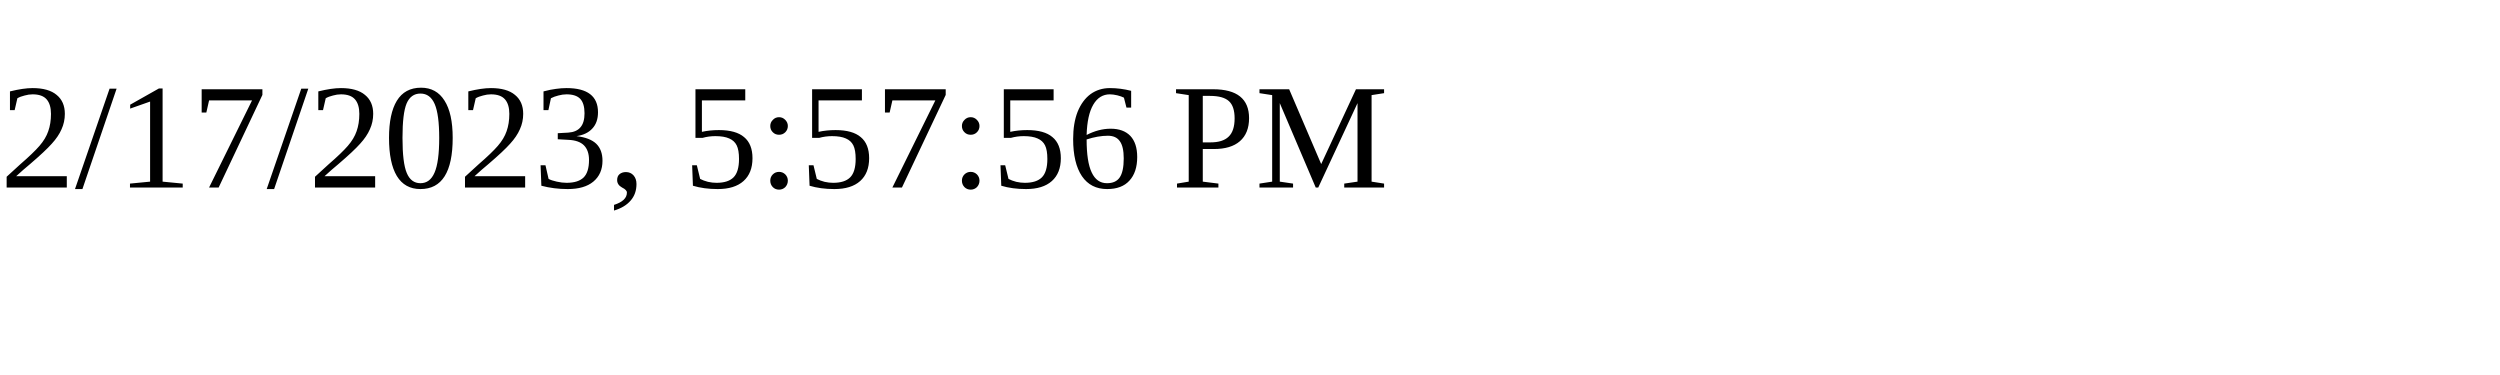
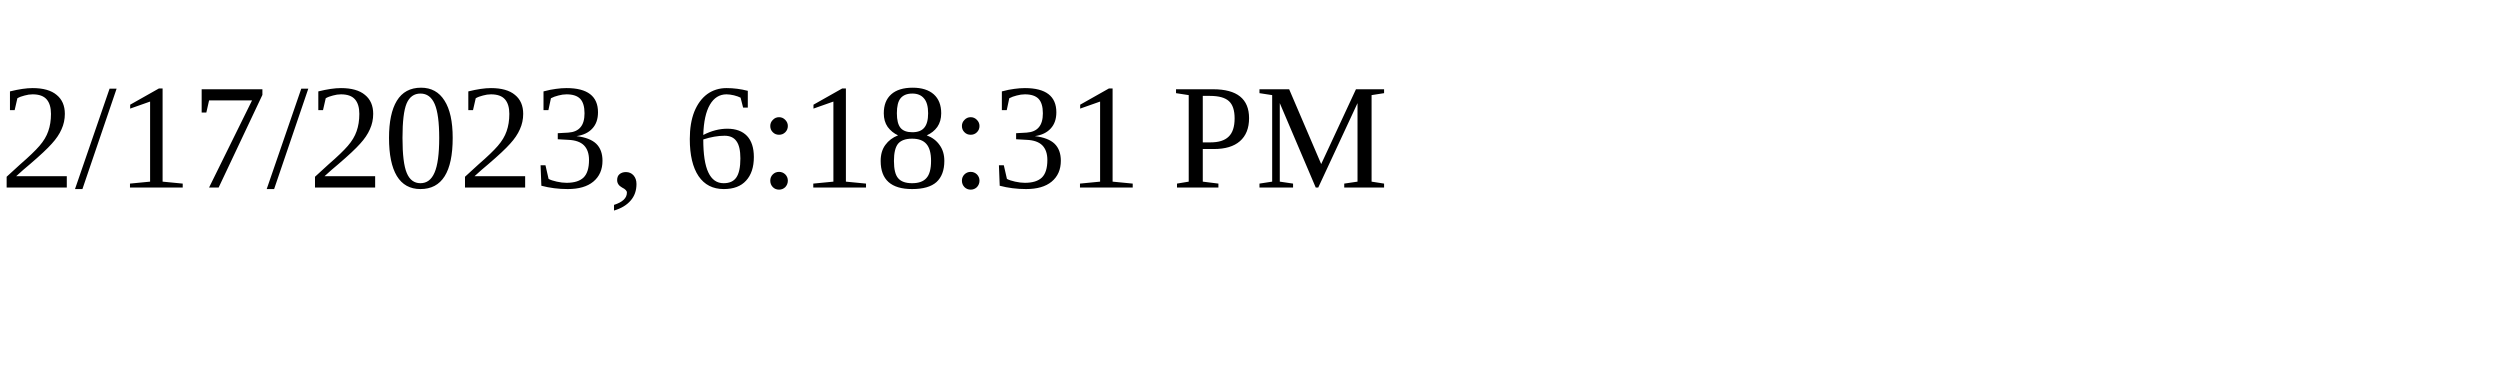
<svg xmlns="http://www.w3.org/2000/svg" height="30" width="200">
-   <text x="0" y="15">2/17/2023, 5:57:56 PM</text>
+   <text x="0" y="15">2/17/2023, 6:18:31 PM</text>
</svg>
